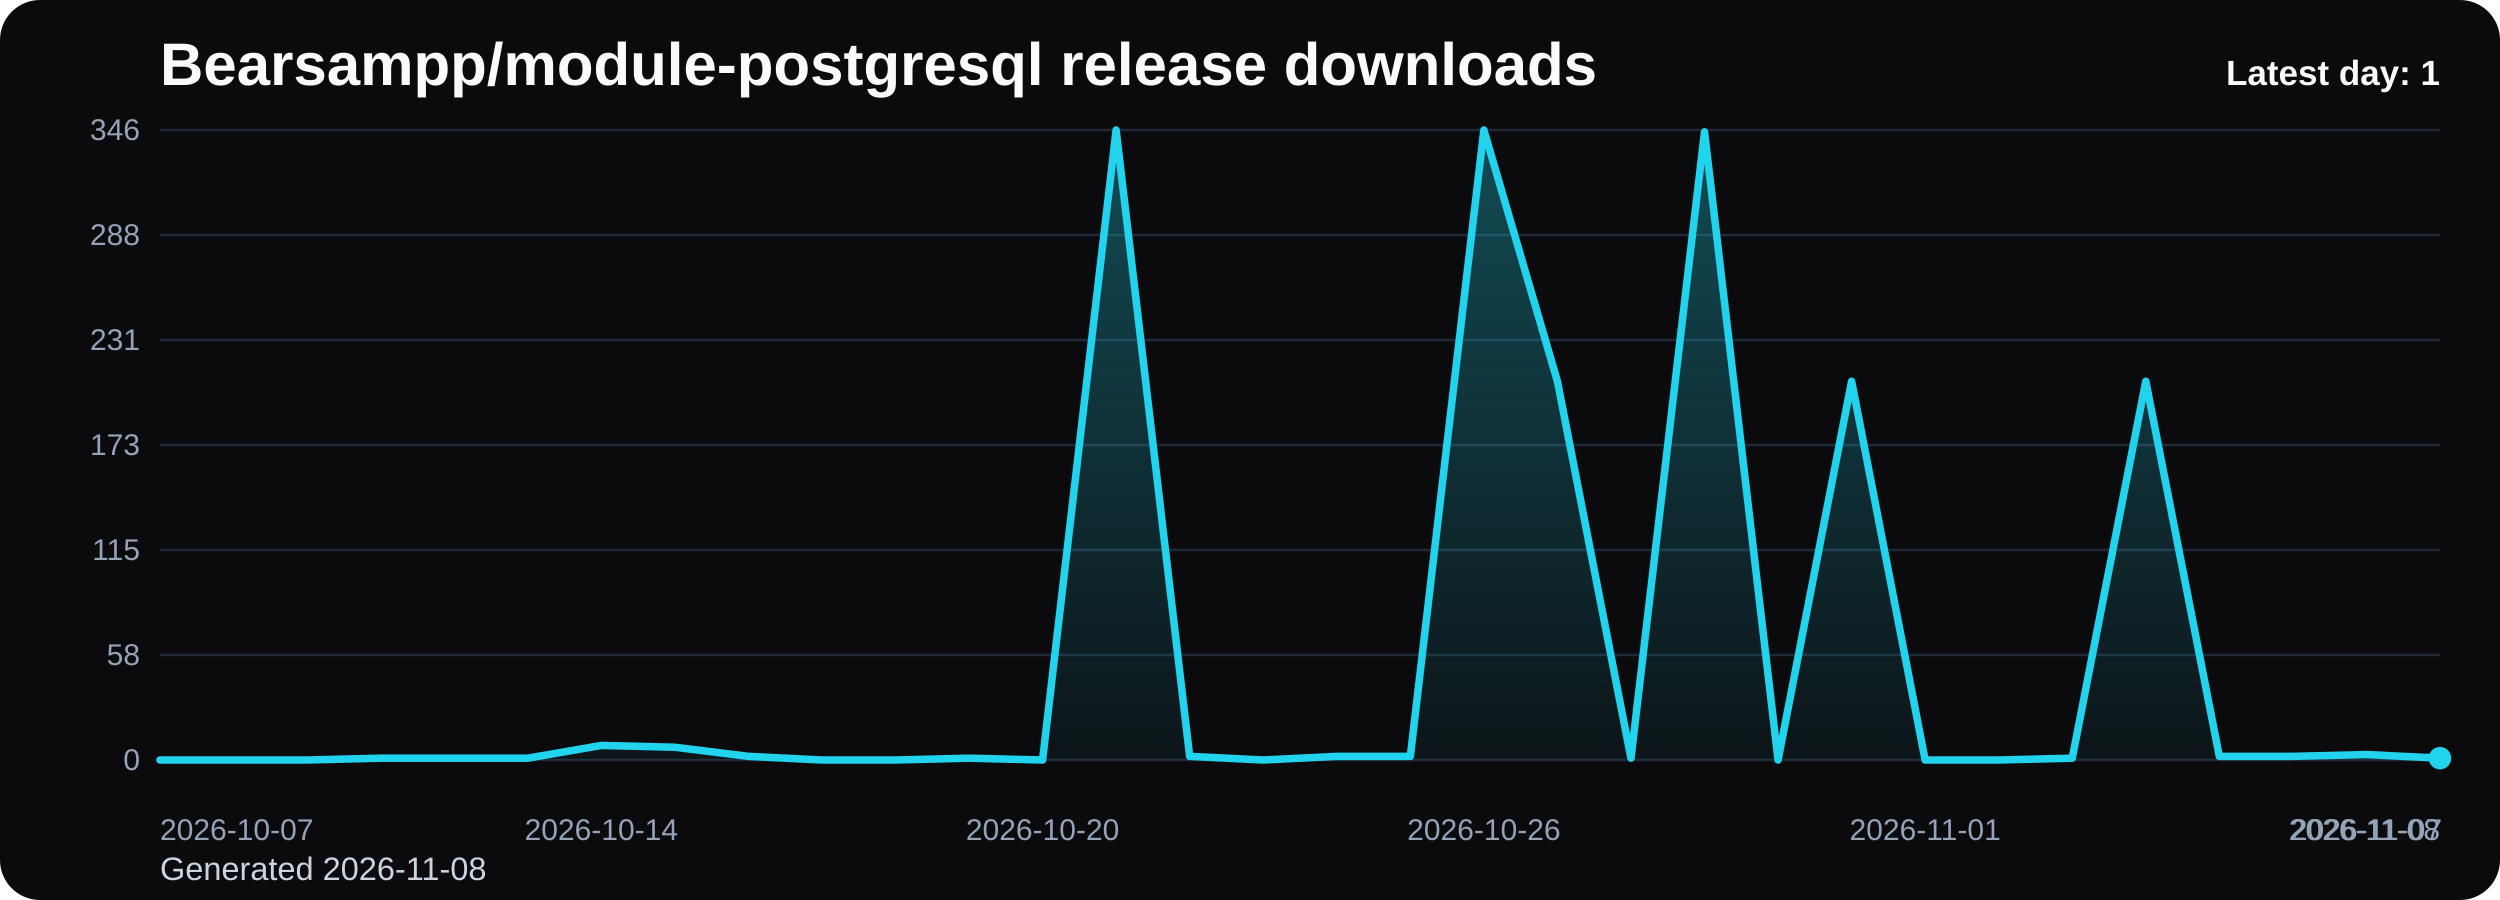
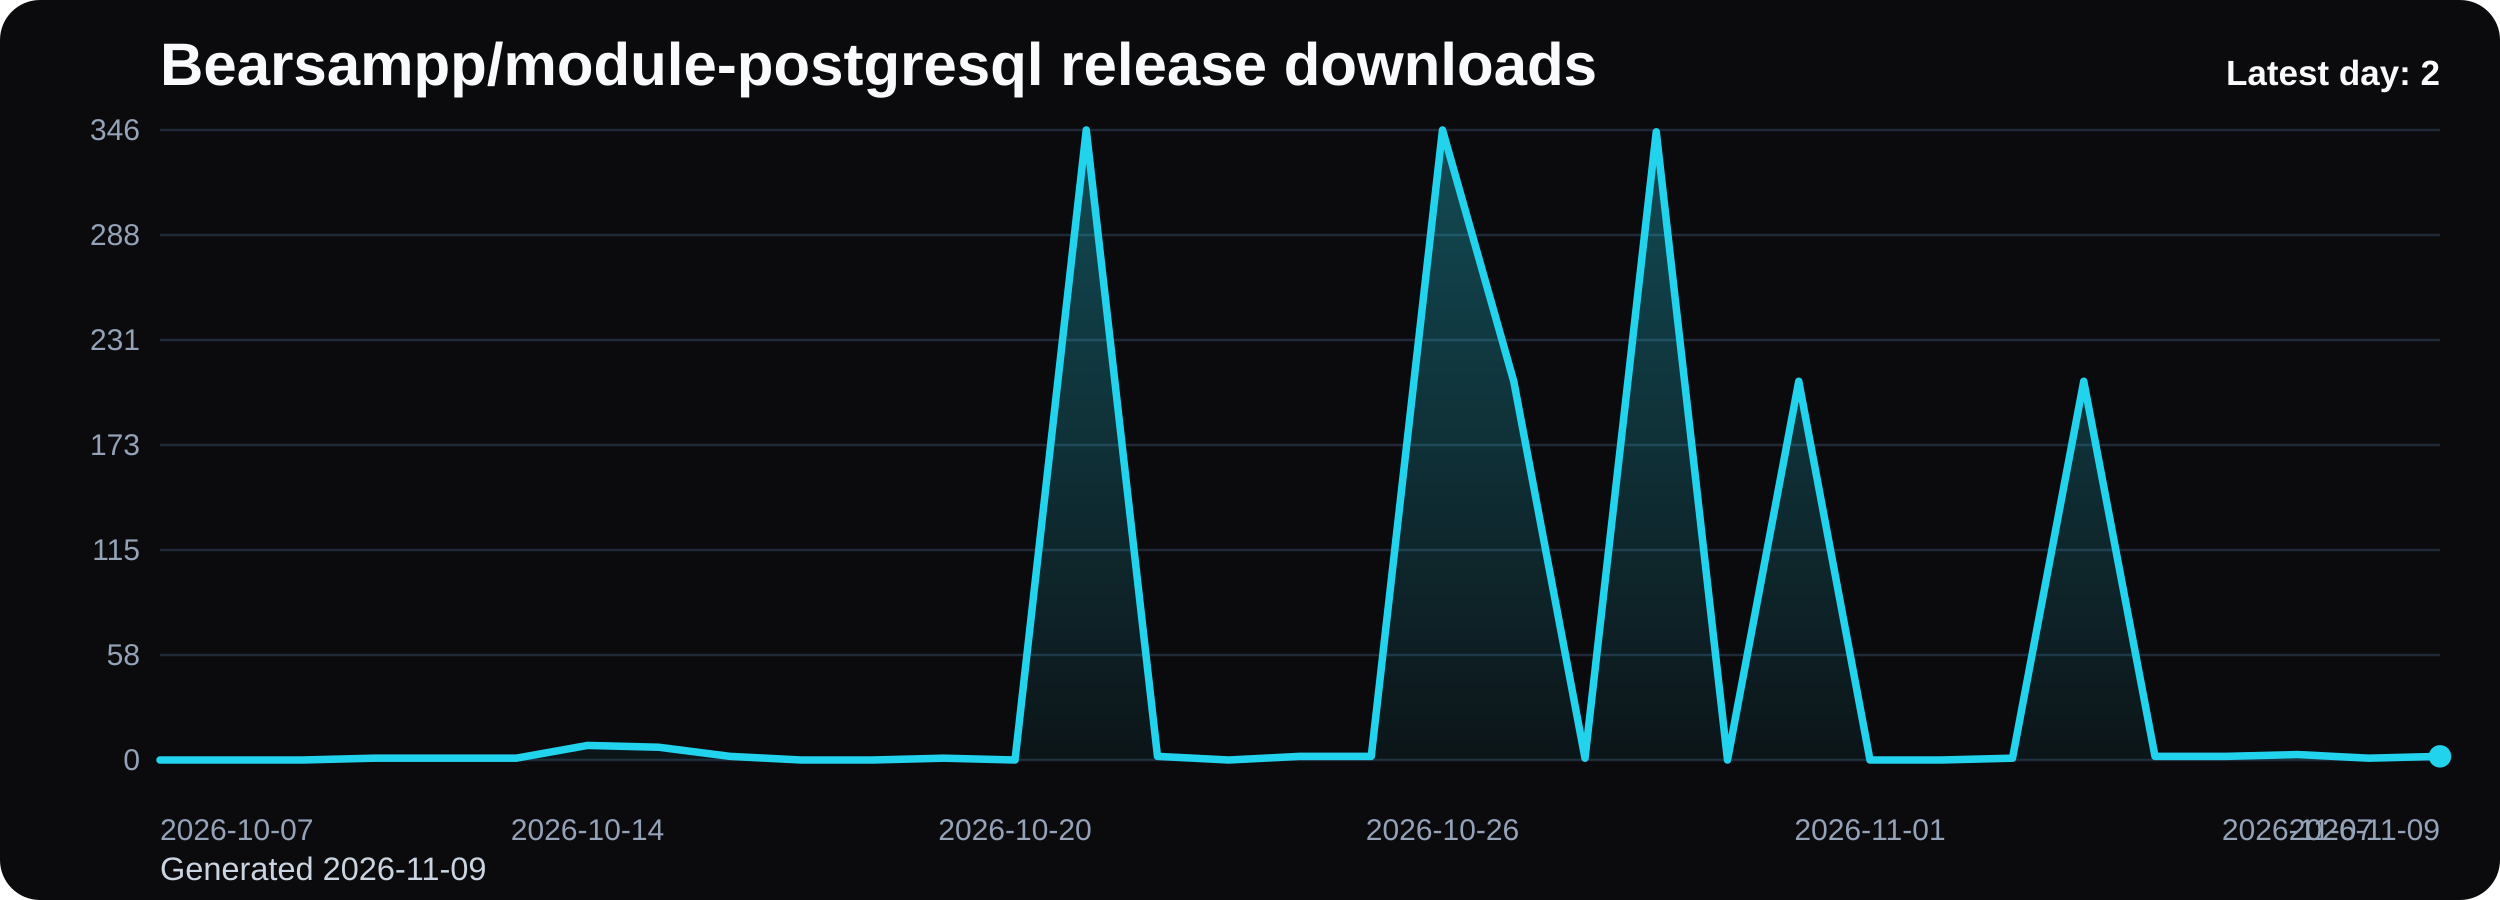
<svg xmlns="http://www.w3.org/2000/svg" viewBox="0 0 1000 360" role="img" aria-label="Bearsampp/module-postgresql release downloads chart">
  <defs>
    <linearGradient id="fill-daily-black" x1="0" y1="0" x2="0" y2="1">
      <stop offset="0%" stop-color="#22d3ee" stop-opacity="0.32" />
      <stop offset="100%" stop-color="#22d3ee" stop-opacity="0.05" />
    </linearGradient>
    <style>
      .bg { fill: #0b0b0d; }
      .title { font: 700 24px Arial, sans-serif; fill: #f8fafc; }
      .sub { font: 400 13px Arial, sans-serif; fill: #cbd5e1; }
      .grid { stroke: #1f2937; stroke-width: 1; }
      .axis { font: 400 12px Arial, sans-serif; fill: #94a3b8; }
      .line { fill: none; stroke: #22d3ee; stroke-width: 3; stroke-linecap: round; stroke-linejoin: round; }
      .dot { fill: #22d3ee; }
      .value { font: 600 11px Arial, sans-serif; fill: #cbd5e1; }
      .latest { font: 700 14px Arial, sans-serif; fill: #f8fafc; }
    </style>
  </defs>
  <rect class="bg" x="0" y="0" width="1000" height="360" rx="16" />
  <text class="title" x="64" y="34">Bearsampp/module-postgresql release downloads</text>
-   <text class="sub" x="64" y="352">Generated 2026-11-08</text>
+   <text class="sub" x="64" y="352">Generated 2026-11-09</text>
  <line x1="64" y1="52.00" x2="976" y2="52.00" class="grid" />
  <text x="56" y="56.00" text-anchor="end" class="axis">346</text>
  <line x1="64" y1="94.00" x2="976" y2="94.00" class="grid" />
  <text x="56" y="98.00" text-anchor="end" class="axis">288</text>
  <line x1="64" y1="136.00" x2="976" y2="136.00" class="grid" />
  <text x="56" y="140.00" text-anchor="end" class="axis">231</text>
  <line x1="64" y1="178.00" x2="976" y2="178.00" class="grid" />
  <text x="56" y="182.00" text-anchor="end" class="axis">173</text>
  <line x1="64" y1="220.00" x2="976" y2="220.00" class="grid" />
  <text x="56" y="224.00" text-anchor="end" class="axis">115</text>
  <line x1="64" y1="262.00" x2="976" y2="262.00" class="grid" />
  <text x="56" y="266.00" text-anchor="end" class="axis">58</text>
  <line x1="64" y1="304.00" x2="976" y2="304.00" class="grid" />
  <text x="56" y="308.00" text-anchor="end" class="axis">0</text>
-   <path d="M 64.00 304 L 64.00 304.00 L 93.42 304.00 L 122.84 304.00 L 152.26 303.27 L 181.68 303.27 L 211.10 303.27 L 240.52 298.17 L 269.94 298.90 L 299.35 302.54 L 328.77 304.00 L 358.19 304.00 L 387.61 303.27 L 417.03 304.00 L 446.45 52.00 L 475.87 302.54 L 505.29 304.00 L 534.71 302.54 L 564.13 302.54 L 593.55 52.00 L 622.97 152.51 L 652.39 303.27 L 681.81 52.73 L 711.23 304.00 L 740.65 152.51 L 770.06 304.00 L 799.48 304.00 L 828.90 303.27 L 858.32 152.51 L 887.74 302.54 L 917.16 302.54 L 946.58 301.82 L 976.00 303.27 L 976.00 304 Z" fill="url(#fill-daily-black)" />
-   <polyline class="line" points="64.00,304.00 93.42,304.00 122.84,304.00 152.26,303.27 181.68,303.27 211.10,303.27 240.52,298.17 269.94,298.90 299.35,302.54 328.77,304.00 358.19,304.00 387.61,303.27 417.03,304.00 446.45,52.00 475.87,302.54 505.29,304.00 534.71,302.54 564.13,302.54 593.55,52.00 622.97,152.51 652.39,303.27 681.81,52.73 711.23,304.00 740.65,152.51 770.06,304.00 799.48,304.00 828.90,303.27 858.32,152.51 887.74,302.54 917.16,302.54 946.58,301.82 976.00,303.27" />
-   <circle class="dot" cx="976.00" cy="303.27" r="4.5" />
+   <path d="M 64.00 304 L 64.00 304.00 L 92.50 304.00 L 121.00 304.00 L 149.50 303.27 L 178.00 303.27 L 206.50 303.27 L 235.00 298.17 L 263.50 298.90 L 292.00 302.54 L 320.50 304.00 L 349.00 304.00 L 377.50 303.27 L 406.00 304.00 L 434.50 52.00 L 463.00 302.54 L 491.50 304.00 L 520.00 302.54 L 548.50 302.54 L 577.00 52.00 L 605.50 152.51 L 634.00 303.27 L 662.50 52.73 L 691.00 304.00 L 719.50 152.51 L 748.00 304.00 L 776.50 304.00 L 805.00 303.27 L 833.50 152.51 L 862.00 302.54 L 890.50 302.54 L 919.00 301.82 L 947.50 303.27 L 976.00 302.54 L 976.00 304 Z" fill="url(#fill-daily-black)" />
+   <polyline class="line" points="64.00,304.00 92.50,304.00 121.00,304.00 149.50,303.27 178.00,303.27 206.50,303.27 235.00,298.17 263.50,298.90 292.00,302.54 320.50,304.00 349.00,304.00 377.50,303.27 406.00,304.00 434.50,52.00 463.00,302.54 491.50,304.00 520.00,302.54 548.50,302.54 577.00,52.00 605.50,152.51 634.00,303.27 662.50,52.73 691.00,304.00 719.50,152.51 748.00,304.00 776.50,304.00 805.00,303.27 833.50,152.51 862.00,302.54 890.50,302.54 919.00,301.82 947.50,303.27 976.00,302.54" />
+   <circle class="dot" cx="976.00" cy="302.54" r="4.5" />
  <text class="axis" x="64.00" y="336" text-anchor="start">2026-10-07</text>
-   <text class="axis" x="240.52" y="336" text-anchor="middle">2026-10-14</text>
-   <text class="axis" x="417.03" y="336" text-anchor="middle">2026-10-20</text>
-   <text class="axis" x="593.55" y="336" text-anchor="middle">2026-10-26</text>
-   <text class="axis" x="770.06" y="336" text-anchor="middle">2026-11-01</text>
-   <text class="axis" x="946.58" y="336" text-anchor="middle">2026-11-07</text>
-   <text class="axis" x="976.00" y="336" text-anchor="end">2026-11-08</text>
-   <text class="latest" x="976" y="34" text-anchor="end">Latest day: 1</text>
+   <text class="axis" x="235.00" y="336" text-anchor="middle">2026-10-14</text>
+   <text class="axis" x="406.00" y="336" text-anchor="middle">2026-10-20</text>
+   <text class="axis" x="577.00" y="336" text-anchor="middle">2026-10-26</text>
+   <text class="axis" x="748.00" y="336" text-anchor="middle">2026-11-01</text>
+   <text class="axis" x="919.00" y="336" text-anchor="middle">2026-11-07</text>
+   <text class="axis" x="976.00" y="336" text-anchor="end">2026-11-09</text>
+   <text class="latest" x="976" y="34" text-anchor="end">Latest day: 2</text>
</svg>
